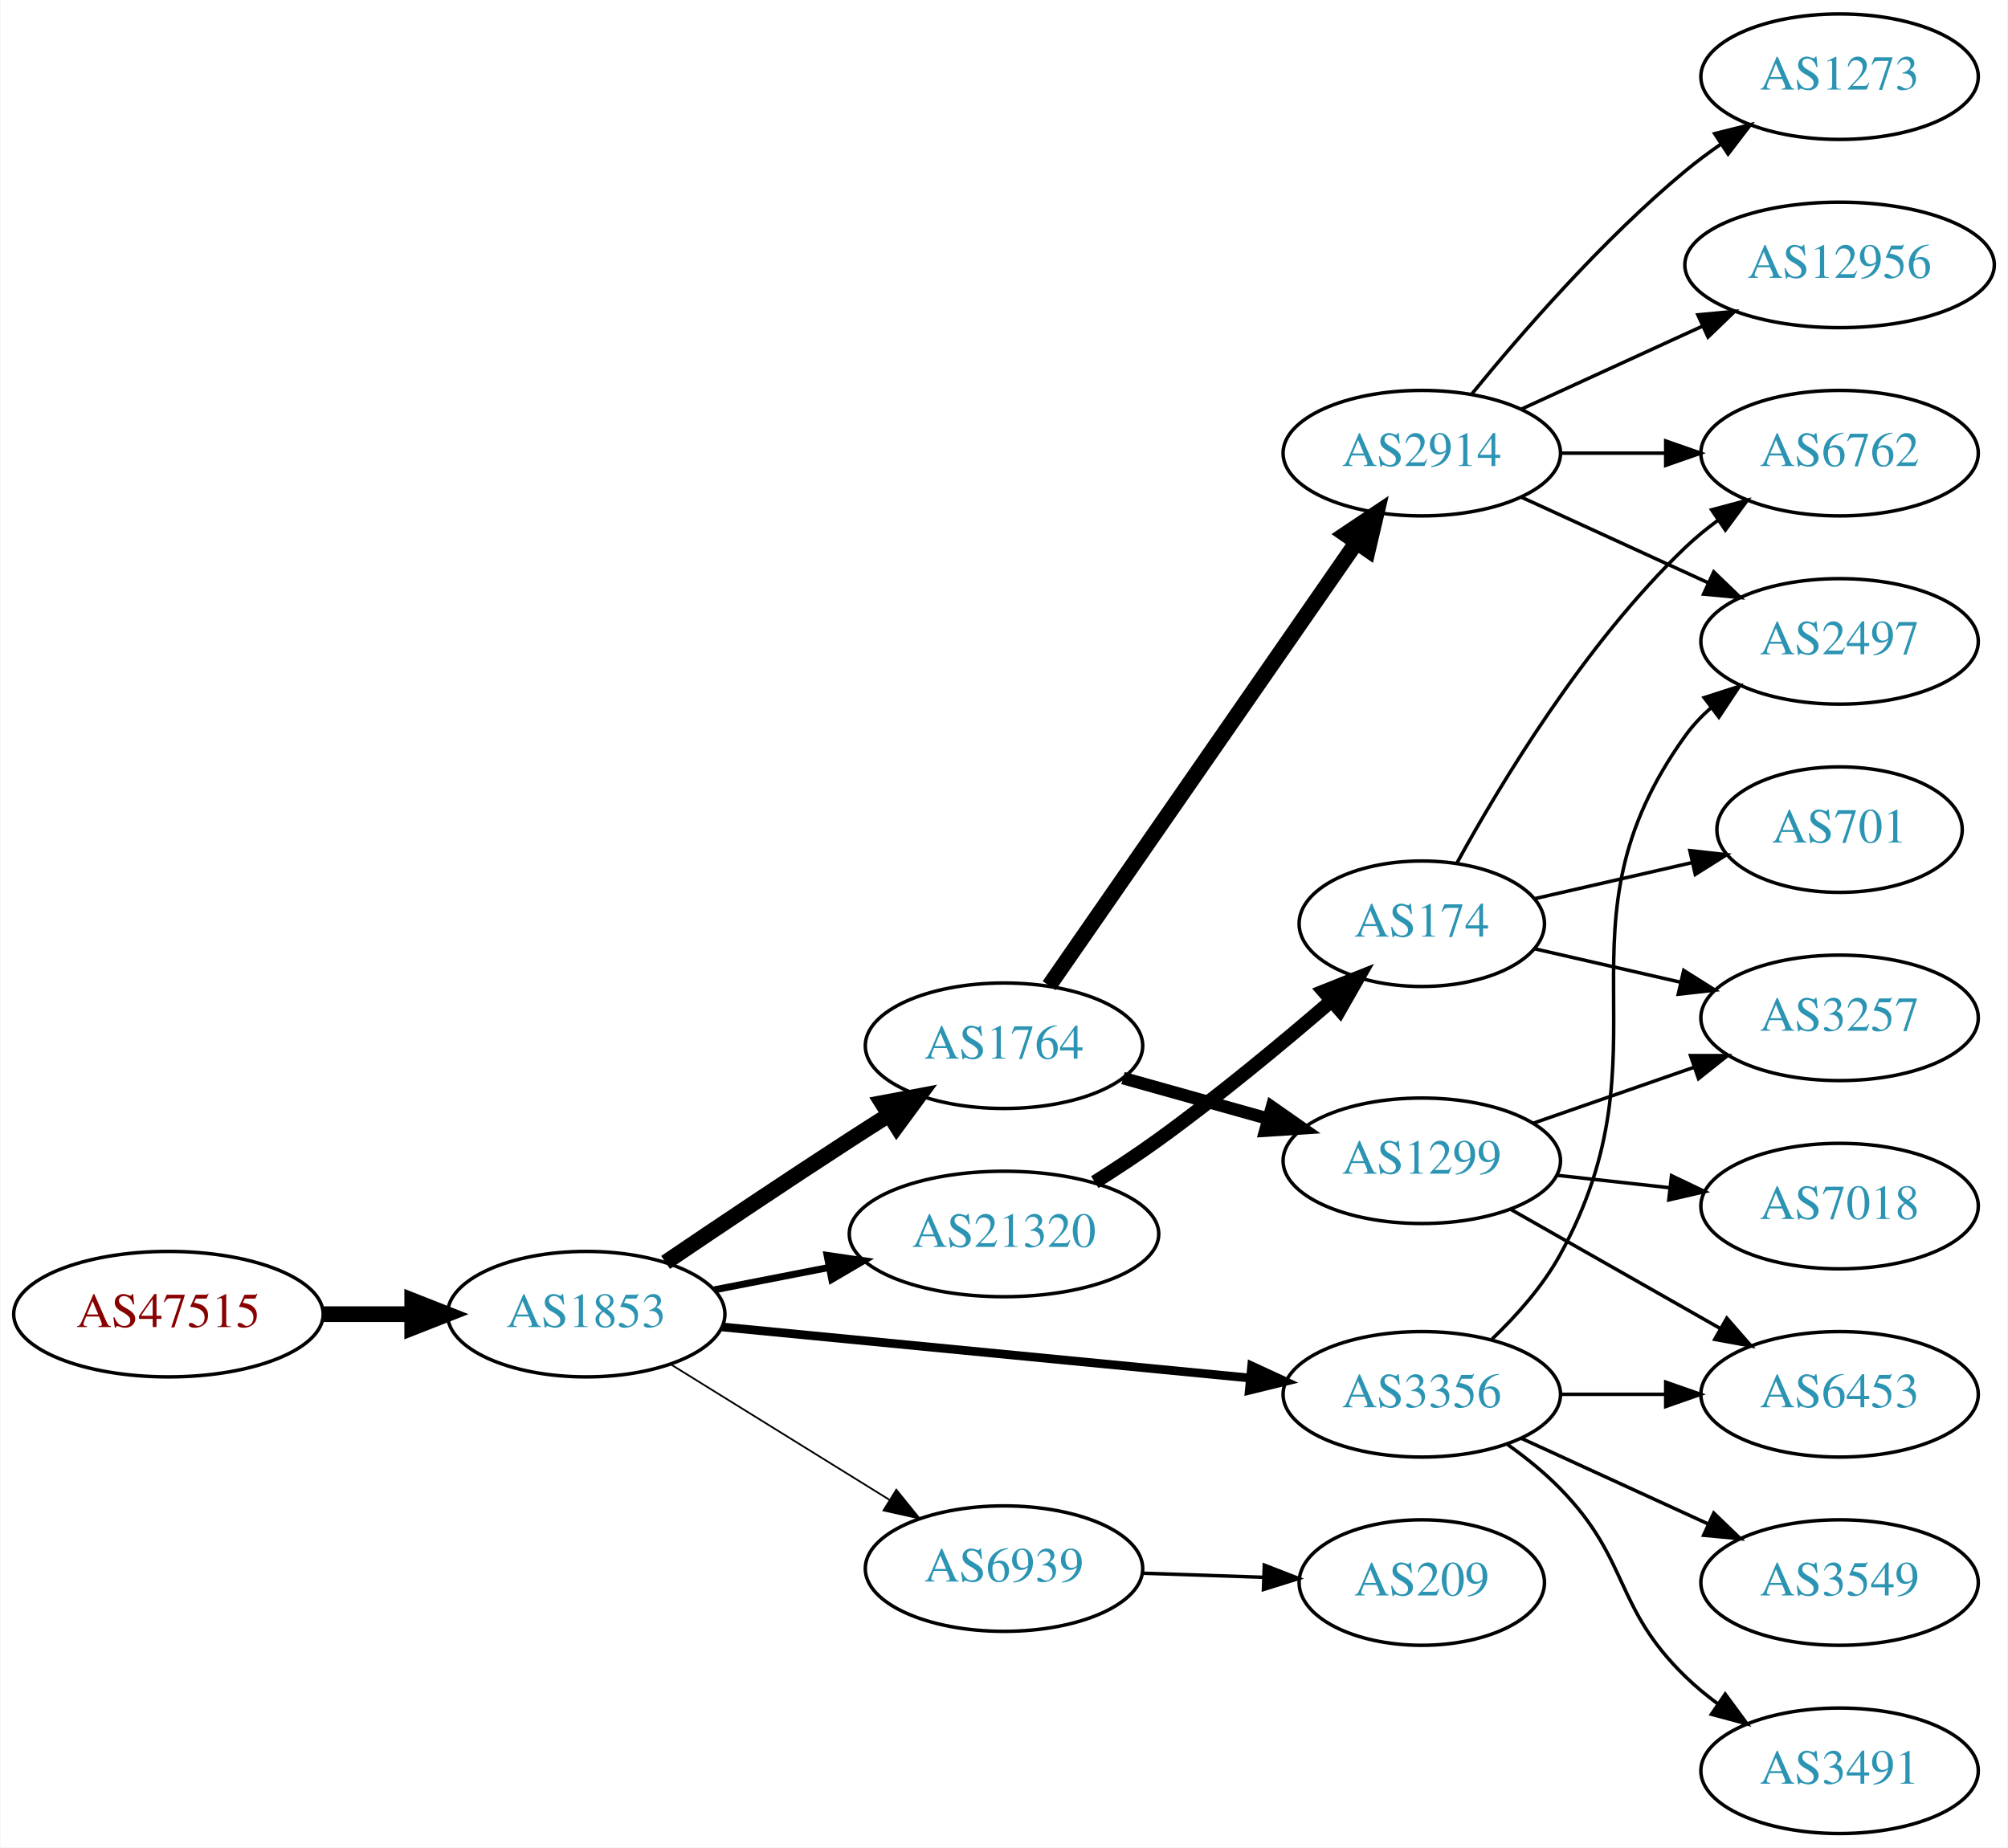
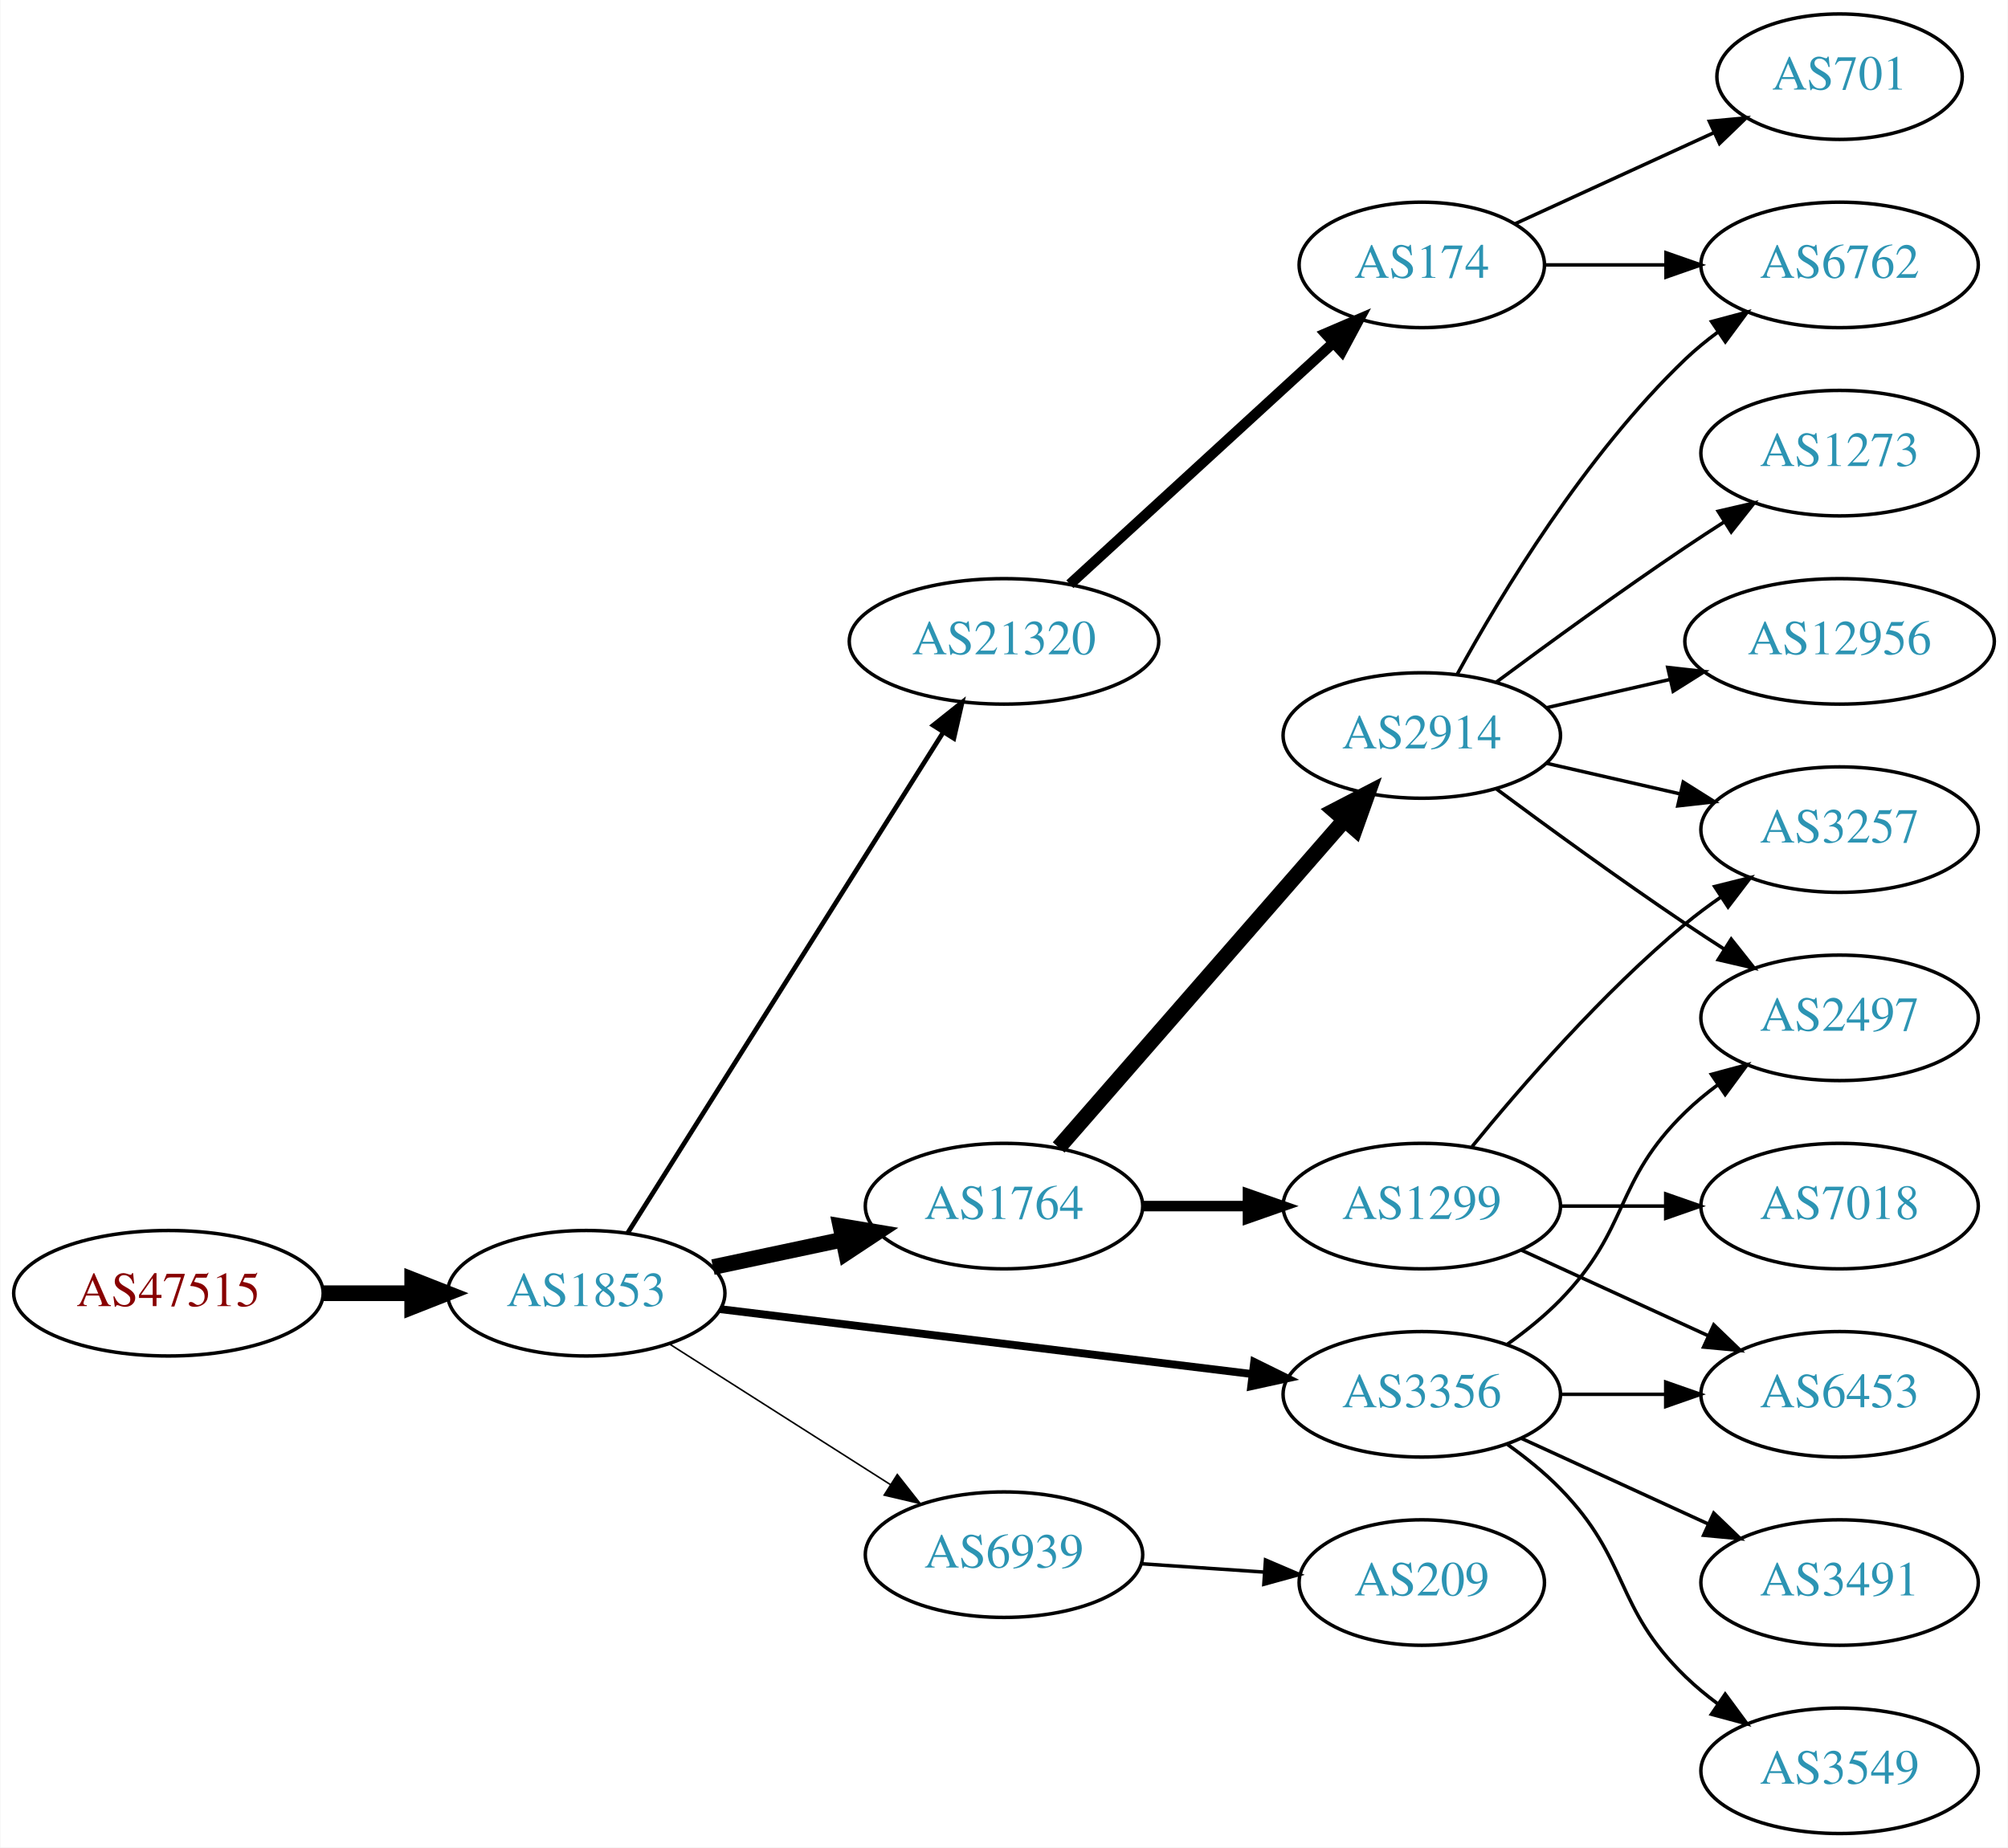
<svg xmlns="http://www.w3.org/2000/svg" xmlns:xlink="http://www.w3.org/1999/xlink" width="576pt" height="530pt" viewBox="0.00 0.00 575.76 530.00">
  <g id="graph0" class="graph" transform="scale(1 1) rotate(0) translate(4 526)">
    <polygon fill="white" stroke="none" points="-4,4 -4,-526 571.762,-526 571.762,4 -4,4" />
    <g id="node1" class="node">
      <g id="a_node1">
        <a xlink:href="/asn/47515" xlink:title="AS47515 ~ BMI-GOVIX [AT]">
-           <ellipse fill="#ffffff" stroke="black" cx="44.196" cy="-149" rx="44.393" ry="18" />
-           <text text-anchor="middle" x="44.196" y="-145.3" font-family="Times,serif" font-size="14.00" fill="#880000">AS47515</text>
+           <ellipse fill="#ffffff" stroke="black" cx="44.196" cy="-155" rx="44.393" ry="18" />
+           <text text-anchor="middle" x="44.196" y="-151.3" font-family="Times,serif" font-size="14.00" fill="#880000">AS47515</text>
        </a>
      </g>
    </g>
    <g id="node2" class="node">
      <g id="a_node2">
        <a xlink:href="/asn/1853" xlink:title="AS1853 ~ ACOnet Backbone [AT]">
-           <ellipse fill="#ffffff" stroke="black" cx="164.039" cy="-149" rx="39.794" ry="18" />
-           <text text-anchor="middle" x="164.039" y="-145.3" font-family="Times,serif" font-size="14.00" fill="#2c94b3">AS1853</text>
+           <ellipse fill="#ffffff" stroke="black" cx="164.039" cy="-155" rx="39.794" ry="18" />
+           <text text-anchor="middle" x="164.039" y="-151.3" font-family="Times,serif" font-size="14.00" fill="#2c94b3">AS1853</text>
        </a>
      </g>
    </g>
    <g id="edge1" class="edge">
-       <path fill="none" stroke="black" stroke-width="4.5" d="M88.407,-149C96.72,-149 105.482,-149 113.965,-149" />
-       <polygon fill="black" stroke="black" stroke-width="4.5" points="114.123,-152.938 124.123,-149 114.123,-145.063 114.123,-152.938" />
+       <path fill="none" stroke="black" stroke-width="4.5" d="M88.407,-155C96.72,-155 105.482,-155 113.965,-155" />
+       <polygon fill="black" stroke="black" stroke-width="4.5" points="114.123,-158.938 124.123,-155 114.123,-151.063 114.123,-158.938" />
    </g>
    <g id="node3" class="node">
      <g id="a_node3">
        <a xlink:href="/asn/1764" xlink:title="AS1764 ~ NEXTLAYER-AS [AT]">
-           <ellipse fill="#ffffff" stroke="black" cx="283.881" cy="-226" rx="39.794" ry="18" />
-           <text text-anchor="middle" x="283.881" y="-222.3" font-family="Times,serif" font-size="14.00" fill="#2c94b3">AS1764</text>
+           <ellipse fill="#ffffff" stroke="black" cx="283.881" cy="-180" rx="39.794" ry="18" />
+           <text text-anchor="middle" x="283.881" y="-176.3" font-family="Times,serif" font-size="14.00" fill="#2c94b3">AS1764</text>
        </a>
      </g>
    </g>
    <g id="edge2" class="edge">
-       <path fill="none" stroke="black" stroke-width="4.5" d="M186.803,-163.841C201.629,-173.886 221.745,-187.389 239.685,-199 243.277,-201.325 247.053,-203.735 250.817,-206.115" />
-       <polygon fill="black" stroke="black" stroke-width="4.5" points="248.919,-209.573 259.481,-211.561 253.11,-202.906 248.919,-209.573" />
+       <path fill="none" stroke="black" stroke-width="4.5" d="M200.395,-162.501C212.048,-164.973 225.172,-167.757 237.467,-170.366" />
+       <polygon fill="black" stroke="black" stroke-width="4.5" points="236.95,-174.281 247.549,-172.504 238.584,-166.577 236.95,-174.281" />
    </g>
    <g id="node4" class="node">
      <g id="a_node4">
+         <a xlink:href="/asn/21320" xlink:title="AS21320 ~ GEANT Vereniging [EU]">
+           <ellipse fill="#ffffff" stroke="black" cx="283.881" cy="-342" rx="44.393" ry="18" />
+           <text text-anchor="middle" x="283.881" y="-338.3" font-family="Times,serif" font-size="14.00" fill="#2c94b3">AS21320</text>
+         </a>
+       </g>
+     </g>
+     <g id="edge3" class="edge">
+       <path fill="none" stroke="black" stroke-width="1.35" d="M175.914,-172.257C196.644,-205.154 241.927,-277.011 266.4,-315.846" />
+       <polygon fill="black" stroke="black" stroke-width="1.35" points="263.568,-317.918 271.861,-324.513 269.491,-314.186 263.568,-317.918" />
+     </g>
+     <g id="node5" class="node">
+       <g id="a_node5">
        <a xlink:href="/asn/3356" xlink:title="AS3356 ~ Level 3 Parent, LLC [US]">
          <ellipse fill="#ffffff" stroke="black" cx="403.724" cy="-126" rx="39.794" ry="18" />
          <text text-anchor="middle" x="403.724" y="-122.3" font-family="Times,serif" font-size="14.00" fill="#2c94b3">AS3356</text>
        </a>
      </g>
    </g>
-     <g id="edge3" class="edge">
-       <path fill="none" stroke="black" stroke-width="2.5" d="M202.963,-145.33C244.062,-141.353 309.748,-134.997 354.488,-130.668" />
-       <polygon fill="black" stroke="black" stroke-width="2.5" points="354.924,-134.142 364.541,-129.695 354.25,-127.174 354.924,-134.142" />
-     </g>
-     <g id="node5" class="node">
-       <g id="a_node5">
-         <a xlink:href="/asn/21320" xlink:title="AS21320 ~ GEANT Vereniging [EU]">
-           <ellipse fill="#ffffff" stroke="black" cx="283.881" cy="-172" rx="44.393" ry="18" />
-           <text text-anchor="middle" x="283.881" y="-168.3" font-family="Times,serif" font-size="14.00" fill="#2c94b3">AS21320</text>
-         </a>
-       </g>
-     </g>
    <g id="edge4" class="edge">
-       <path fill="none" stroke="black" stroke-width="2" d="M200.715,-155.963C211.088,-157.988 222.606,-160.236 233.656,-162.392" />
-       <polygon fill="black" stroke="black" stroke-width="2" points="233.141,-165.858 243.626,-164.338 234.482,-158.987 233.141,-165.858" />
+       <path fill="none" stroke="black" stroke-width="2.25" d="M202.438,-150.437C243.676,-145.405 310.12,-137.299 355.061,-131.815" />
+       <polygon fill="black" stroke="black" stroke-width="2.25" points="355.648,-135.27 365.15,-130.584 354.8,-128.321 355.648,-135.27" />
    </g>
    <g id="node6" class="node">
      <g id="a_node6">
        <a xlink:href="/asn/6939" xlink:title="AS6939 ~ Hurricane Electric LLC [US]">
-           <ellipse fill="#ffffff" stroke="black" cx="283.881" cy="-76" rx="39.794" ry="18" />
-           <text text-anchor="middle" x="283.881" y="-72.3" font-family="Times,serif" font-size="14.00" fill="#2c94b3">AS6939</text>
+           <ellipse fill="#ffffff" stroke="black" cx="283.881" cy="-80" rx="39.794" ry="18" />
+           <text text-anchor="middle" x="283.881" y="-76.3" font-family="Times,serif" font-size="14.00" fill="#2c94b3">AS6939</text>
        </a>
      </g>
    </g>
    <g id="edge5" class="edge">
-       <path fill="none" stroke="black" stroke-width="0.5" d="M188.321,-134.578C206.236,-123.479 231.193,-108.019 250.97,-95.768" />
-       <polygon fill="black" stroke="black" stroke-width="0.5" points="252.99,-98.634 259.648,-90.392 249.303,-92.683 252.99,-98.634" />
+       <path fill="none" stroke="black" stroke-width="0.45" d="M187.76,-140.539C205.821,-129.045 231.29,-112.835 251.33,-100.081" />
+       <polygon fill="black" stroke="black" stroke-width="0.45" points="253.271,-102.994 259.828,-94.672 249.512,-97.089 253.271,-102.994" />
    </g>
    <g id="node7" class="node">
      <g id="a_node7">
        <a xlink:href="/asn/2914" xlink:title="AS2914 ~ NTT America, Inc. [US]">
-           <ellipse fill="#ffffff" stroke="black" cx="403.724" cy="-396" rx="39.794" ry="18" />
-           <text text-anchor="middle" x="403.724" y="-392.3" font-family="Times,serif" font-size="14.00" fill="#2c94b3">AS2914</text>
+           <ellipse fill="#ffffff" stroke="black" cx="403.724" cy="-315" rx="39.794" ry="18" />
+           <text text-anchor="middle" x="403.724" y="-311.3" font-family="Times,serif" font-size="14.00" fill="#2c94b3">AS2914</text>
        </a>
      </g>
    </g>
    <g id="edge6" class="edge">
-       <path fill="none" stroke="black" stroke-width="4.5" d="M296.829,-243.236C317.651,-273.274 360.681,-335.349 384.992,-370.42" />
-       <polygon fill="black" stroke="black" stroke-width="4.5" points="381.811,-372.743 390.744,-378.718 388.283,-368.257 381.811,-372.743" />
+       <path fill="none" stroke="black" stroke-width="4.5" d="M299.568,-196.825C320.144,-220.397 357.682,-263.4 381.355,-290.52" />
+       <polygon fill="black" stroke="black" stroke-width="4.5" points="378.68,-293.443 388.222,-298.387 384.612,-288.264 378.68,-293.443" />
    </g>
    <g id="node8" class="node">
      <g id="a_node8">
        <a xlink:href="/asn/1299" xlink:title="AS1299 ~ Telia Carrier [EU]">
-           <ellipse fill="#ffffff" stroke="black" cx="403.724" cy="-193" rx="39.794" ry="18" />
-           <text text-anchor="middle" x="403.724" y="-189.3" font-family="Times,serif" font-size="14.00" fill="#2c94b3">AS1299</text>
+           <ellipse fill="#ffffff" stroke="black" cx="403.724" cy="-180" rx="39.794" ry="18" />
+           <text text-anchor="middle" x="403.724" y="-176.3" font-family="Times,serif" font-size="14.00" fill="#2c94b3">AS1299</text>
        </a>
      </g>
    </g>
    <g id="edge7" class="edge">
-       <path fill="none" stroke="black" stroke-width="3.6" d="M318.021,-216.72C330.949,-213.1 345.939,-208.902 359.684,-205.053" />
-       <polygon fill="black" stroke="black" stroke-width="3.6" points="360.739,-208.392 369.425,-202.325 358.851,-201.651 360.739,-208.392" />
-     </g>
-     <g id="node11" class="node">
-       <g id="a_node11">
-         <a xlink:href="/asn/2497" xlink:title="AS2497 ~ Internet Initiative Japan Inc. [JP]">
-           <ellipse fill="#ffffff" stroke="black" cx="523.566" cy="-342" rx="39.794" ry="18" />
-           <text text-anchor="middle" x="523.566" y="-338.3" font-family="Times,serif" font-size="14.00" fill="#2c94b3">AS2497</text>
-         </a>
-       </g>
-     </g>
-     <g id="edge16" class="edge">
-       <path fill="none" stroke="black" d="M423.901,-141.867C430.966,-148.631 438.439,-157.03 443.37,-166 476.189,-225.702 439.53,-259.735 479.37,-315 481.45,-317.885 483.943,-320.53 486.667,-322.94" />
-       <polygon fill="black" stroke="black" points="484.723,-325.858 494.808,-329.108 488.951,-320.279 484.723,-325.858" />
-     </g>
-     <g id="node14" class="node">
-       <g id="a_node14">
+       <path fill="none" stroke="black" stroke-width="3" d="M323.794,-180C333.347,-180 343.697,-180 353.659,-180" />
+       <polygon fill="black" stroke="black" stroke-width="3" points="353.852,-183.5 363.852,-180 353.852,-176.5 353.852,-183.5" />
+     </g>
+     <g id="node9" class="node">
+       <g id="a_node9">
+         <a xlink:href="/asn/174" xlink:title="AS174 ~ Cogent Communications [US]">
+           <ellipse fill="#ffffff" stroke="black" cx="403.724" cy="-450" rx="35.194" ry="18" />
+           <text text-anchor="middle" x="403.724" y="-446.3" font-family="Times,serif" font-size="14.00" fill="#2c94b3">AS174</text>
+         </a>
+       </g>
+     </g>
+     <g id="edge8" class="edge">
+       <path fill="none" stroke="black" stroke-width="3" d="M302.779,-358.403C322.938,-376.878 355.814,-407.009 378.317,-427.632" />
+       <polygon fill="black" stroke="black" stroke-width="3" points="376.069,-430.319 385.806,-434.496 380.799,-425.159 376.069,-430.319" />
+     </g>
+     <g id="node12" class="node">
+       <g id="a_node12">
+         <a xlink:href="/asn/3549" xlink:title="AS3549 ~ Level 3 Parent, LLC [US]">
+           <ellipse fill="#ffffff" stroke="black" cx="523.566" cy="-18" rx="39.794" ry="18" />
+           <text text-anchor="middle" x="523.566" y="-14.3" font-family="Times,serif" font-size="14.00" fill="#2c94b3">AS3549</text>
+         </a>
+       </g>
+     </g>
+     <g id="edge11" class="edge">
+       <path fill="none" stroke="black" d="M428.318,-111.611C433.574,-107.852 438.906,-103.563 443.37,-99 463.543,-78.383 458.677,-65.094 479.37,-45 482.215,-42.237 485.389,-39.614 488.689,-37.166" />
+       <polygon fill="black" stroke="black" points="490.755,-39.993 497.037,-31.462 486.806,-34.214 490.755,-39.993" />
+     </g>
+     <g id="node13" class="node">
+       <g id="a_node13">
        <a xlink:href="/asn/6453" xlink:title="AS6453 ~ TATA COMMUNICATIONS (AMERICA) INC [US]">
          <ellipse fill="#ffffff" stroke="black" cx="523.566" cy="-126" rx="39.794" ry="18" />
          <text text-anchor="middle" x="523.566" y="-122.3" font-family="Times,serif" font-size="14.00" fill="#2c94b3">AS6453</text>
        </a>
      </g>
    </g>
-     <g id="edge18" class="edge">
+     <g id="edge12" class="edge">
      <path fill="none" stroke="black" d="M443.636,-126C453.19,-126 463.539,-126 473.502,-126" />
      <polygon fill="black" stroke="black" points="473.695,-129.5 483.695,-126 473.694,-122.5 473.695,-129.5" />
    </g>
-     <g id="node16" class="node">
-       <g id="a_node16">
-         <a xlink:href="/asn/3549" xlink:title="AS3549 ~ Level 3 Parent, LLC [US]">
+     <g id="node14" class="node">
+       <g id="a_node14">
+         <a xlink:href="/asn/3491" xlink:title="AS3491 ~ PCCW Global, Inc. [US]">
          <ellipse fill="#ffffff" stroke="black" cx="523.566" cy="-72" rx="39.794" ry="18" />
-           <text text-anchor="middle" x="523.566" y="-68.3" font-family="Times,serif" font-size="14.00" fill="#2c94b3">AS3549</text>
-         </a>
-       </g>
-     </g>
-     <g id="edge15" class="edge">
+           <text text-anchor="middle" x="523.566" y="-68.3" font-family="Times,serif" font-size="14.00" fill="#2c94b3">AS3491</text>
+         </a>
+       </g>
+     </g>
+     <g id="edge13" class="edge">
      <path fill="none" stroke="black" d="M432.353,-113.339C448.31,-106.027 468.58,-96.739 485.863,-88.819" />
      <polygon fill="black" stroke="black" points="487.478,-91.929 495.111,-84.581 484.562,-85.565 487.478,-91.929" />
    </g>
-     <g id="node17" class="node">
-       <g id="a_node17">
-         <a xlink:href="/asn/3491" xlink:title="AS3491 ~ PCCW Global, Inc. [US]">
-           <ellipse fill="#ffffff" stroke="black" cx="523.566" cy="-18" rx="39.794" ry="18" />
-           <text text-anchor="middle" x="523.566" y="-14.3" font-family="Times,serif" font-size="14.00" fill="#2c94b3">AS3491</text>
-         </a>
-       </g>
-     </g>
-     <g id="edge17" class="edge">
-       <path fill="none" stroke="black" d="M428.318,-111.611C433.574,-107.852 438.906,-103.563 443.37,-99 463.543,-78.383 458.677,-65.094 479.37,-45 482.215,-42.237 485.389,-39.614 488.689,-37.166" />
-       <polygon fill="black" stroke="black" points="490.755,-39.993 497.037,-31.462 486.806,-34.214 490.755,-39.993" />
+     <g id="node15" class="node">
+       <g id="a_node15">
+         <a xlink:href="/asn/2497" xlink:title="AS2497 ~ Internet Initiative Japan Inc. [JP]">
+           <ellipse fill="#ffffff" stroke="black" cx="523.566" cy="-234" rx="39.794" ry="18" />
+           <text text-anchor="middle" x="523.566" y="-230.3" font-family="Times,serif" font-size="14.00" fill="#2c94b3">AS2497</text>
+         </a>
+       </g>
+     </g>
+     <g id="edge14" class="edge">
+       <path fill="none" stroke="black" d="M428.318,-140.389C433.574,-144.148 438.906,-148.437 443.37,-153 463.543,-173.617 458.677,-186.906 479.37,-207 482.215,-209.763 485.389,-212.386 488.689,-214.834" />
+       <polygon fill="black" stroke="black" points="486.806,-217.786 497.037,-220.538 490.755,-212.006 486.806,-217.786" />
    </g>
    <g id="node18" class="node">
      <g id="a_node18">
-         <a xlink:href="/asn/174" xlink:title="AS174 ~ Cogent Communications [US]">
-           <ellipse fill="#ffffff" stroke="black" cx="403.724" cy="-261" rx="35.194" ry="18" />
-           <text text-anchor="middle" x="403.724" y="-257.3" font-family="Times,serif" font-size="14.00" fill="#2c94b3">AS174</text>
-         </a>
-       </g>
-     </g>
-     <g id="edge19" class="edge">
-       <path fill="none" stroke="black" stroke-width="4" d="M309.928,-186.861C315.975,-190.664 322.343,-194.855 328.077,-199 345.197,-211.375 363.455,-226.501 377.628,-238.715" />
-       <polygon fill="black" stroke="black" stroke-width="4" points="375.619,-241.607 385.462,-245.527 380.213,-236.324 375.619,-241.607" />
-     </g>
-     <g id="node20" class="node">
-       <g id="a_node20">
        <a xlink:href="/asn/209" xlink:title="AS209 ~ CenturyLink Communications, LLC [US]">
          <ellipse fill="#ffffff" stroke="black" cx="403.724" cy="-72" rx="35.194" ry="18" />
          <text text-anchor="middle" x="403.724" y="-68.3" font-family="Times,serif" font-size="14.00" fill="#2c94b3">AS209</text>
        </a>
      </g>
    </g>
-     <g id="edge23" class="edge">
-       <path fill="none" stroke="black" d="M323.467,-74.69C334.568,-74.314 346.766,-73.899 358.195,-73.511" />
-       <polygon fill="black" stroke="black" points="358.546,-77.002 368.421,-73.164 358.308,-70.006 358.546,-77.002" />
-     </g>
-     <g id="node9" class="node">
-       <g id="a_node9">
-         <a xlink:href="/asn/1273" xlink:title="AS1273 ~ Vodafone Group PLC [EU]">
-           <ellipse fill="#ffffff" stroke="black" cx="523.566" cy="-504" rx="39.794" ry="18" />
-           <text text-anchor="middle" x="523.566" y="-500.3" font-family="Times,serif" font-size="14.00" fill="#2c94b3">AS1273</text>
-         </a>
-       </g>
-     </g>
-     <g id="edge8" class="edge">
-       <path fill="none" stroke="black" d="M418.143,-413.065C432.257,-430.375 455.672,-457.345 479.37,-477 482.587,-479.668 486.087,-482.27 489.658,-484.741" />
-       <polygon fill="black" stroke="black" points="487.735,-487.666 498.014,-490.236 491.581,-481.817 487.735,-487.666" />
+     <g id="edge18" class="edge">
+       <path fill="none" stroke="black" d="M323.141,-77.403C334.473,-76.633 346.972,-75.785 358.64,-74.993" />
+       <polygon fill="black" stroke="black" points="358.89,-78.484 368.63,-74.314 358.416,-71.5 358.89,-78.484" />
    </g>
    <g id="node10" class="node">
      <g id="a_node10">
        <a xlink:href="/asn/6762" xlink:title="AS6762 ~ TELECOM ITALIA SPARKLE S.p.A. [IT]">
+           <ellipse fill="#ffffff" stroke="black" cx="523.566" cy="-450" rx="39.794" ry="18" />
+           <text text-anchor="middle" x="523.566" y="-446.3" font-family="Times,serif" font-size="14.00" fill="#2c94b3">AS6762</text>
+         </a>
+       </g>
+     </g>
+     <g id="edge20" class="edge">
+       <path fill="none" stroke="black" d="M413.965,-332.713C426.51,-355.561 450.687,-395.611 479.37,-423 482.238,-425.739 485.427,-428.347 488.736,-430.785" />
+       <polygon fill="black" stroke="black" points="486.86,-433.742 497.096,-436.477 490.8,-427.956 486.86,-433.742" />
+     </g>
+     <g id="edge22" class="edge">
+       <path fill="none" stroke="black" d="M425.054,-299.723C439.916,-288.696 460.661,-273.593 479.37,-261 482.919,-258.611 486.67,-256.161 490.418,-253.758" />
+       <polygon fill="black" stroke="black" points="492.486,-256.591 499.067,-248.288 488.744,-250.675 492.486,-256.591" />
+     </g>
+     <g id="node17" class="node">
+       <g id="a_node17">
+         <a xlink:href="/asn/3257" xlink:title="AS3257 ~ GTT [DE]">
+           <ellipse fill="#ffffff" stroke="black" cx="523.566" cy="-288" rx="39.794" ry="18" />
+           <text text-anchor="middle" x="523.566" y="-284.3" font-family="Times,serif" font-size="14.00" fill="#2c94b3">AS3257</text>
+         </a>
+       </g>
+     </g>
+     <g id="edge19" class="edge">
+       <path fill="none" stroke="black" d="M439.443,-307.045C451.443,-304.296 465.064,-301.175 477.756,-298.267" />
+       <polygon fill="black" stroke="black" points="478.722,-301.636 487.688,-295.991 477.159,-294.813 478.722,-301.636" />
+     </g>
+     <g id="node19" class="node">
+       <g id="a_node19">
+         <a xlink:href="/asn/1273" xlink:title="AS1273 ~ Vodafone Group PLC [EU]">
          <ellipse fill="#ffffff" stroke="black" cx="523.566" cy="-396" rx="39.794" ry="18" />
-           <text text-anchor="middle" x="523.566" y="-392.3" font-family="Times,serif" font-size="14.00" fill="#2c94b3">AS6762</text>
-         </a>
-       </g>
-     </g>
-     <g id="edge9" class="edge">
-       <path fill="none" stroke="black" d="M443.636,-396C453.19,-396 463.539,-396 473.502,-396" />
-       <polygon fill="black" stroke="black" points="473.695,-399.5 483.695,-396 473.694,-392.5 473.695,-399.5" />
-     </g>
-     <g id="edge10" class="edge">
-       <path fill="none" stroke="black" d="M432.353,-383.339C448.31,-376.027 468.58,-366.739 485.863,-358.819" />
-       <polygon fill="black" stroke="black" points="487.478,-361.929 495.111,-354.581 484.562,-355.565 487.478,-361.929" />
-     </g>
-     <g id="node12" class="node">
-       <g id="a_node12">
+           <text text-anchor="middle" x="523.566" y="-392.3" font-family="Times,serif" font-size="14.00" fill="#2c94b3">AS1273</text>
+         </a>
+       </g>
+     </g>
+     <g id="edge21" class="edge">
+       <path fill="none" stroke="black" d="M425.054,-330.277C439.916,-341.304 460.661,-356.407 479.37,-369 482.919,-371.389 486.67,-373.839 490.418,-376.242" />
+       <polygon fill="black" stroke="black" points="488.744,-379.325 499.067,-381.712 492.486,-373.409 488.744,-379.325" />
+     </g>
+     <g id="node20" class="node">
+       <g id="a_node20">
        <a xlink:href="/asn/12956" xlink:title="AS12956 ~ TELXIUS [ES]">
-           <ellipse fill="#ffffff" stroke="black" cx="523.566" cy="-450" rx="44.393" ry="18" />
-           <text text-anchor="middle" x="523.566" y="-446.3" font-family="Times,serif" font-size="14.00" fill="#2c94b3">AS12956</text>
-         </a>
-       </g>
-     </g>
-     <g id="edge11" class="edge">
-       <path fill="none" stroke="black" d="M432.353,-408.661C447.85,-415.762 467.417,-424.728 484.364,-432.494" />
-       <polygon fill="black" stroke="black" points="482.917,-435.681 493.466,-436.665 485.833,-429.317 482.917,-435.681" />
-     </g>
-     <g id="node13" class="node">
-       <g id="a_node13">
-         <a xlink:href="/asn/3257" xlink:title="AS3257 ~ GTT [DE]">
-           <ellipse fill="#ffffff" stroke="black" cx="523.566" cy="-234" rx="39.794" ry="18" />
-           <text text-anchor="middle" x="523.566" y="-230.3" font-family="Times,serif" font-size="14.00" fill="#2c94b3">AS3257</text>
-         </a>
-       </g>
-     </g>
-     <g id="edge12" class="edge">
-       <path fill="none" stroke="black" d="M435.686,-203.772C449.782,-208.677 466.659,-214.548 481.772,-219.807" />
-       <polygon fill="black" stroke="black" points="480.807,-223.177 491.402,-223.157 483.108,-216.566 480.807,-223.177" />
-     </g>
-     <g id="edge13" class="edge">
-       <path fill="none" stroke="black" d="M429.141,-179.118C446.6,-169.191 470.301,-155.716 489.462,-144.822" />
-       <polygon fill="black" stroke="black" points="491.217,-147.85 498.181,-139.865 487.757,-141.765 491.217,-147.85" />
-     </g>
-     <g id="node15" class="node">
-       <g id="a_node15">
+           <ellipse fill="#ffffff" stroke="black" cx="523.566" cy="-342" rx="44.393" ry="18" />
+           <text text-anchor="middle" x="523.566" y="-338.3" font-family="Times,serif" font-size="14.00" fill="#2c94b3">AS12956</text>
+         </a>
+       </g>
+     </g>
+     <g id="edge23" class="edge">
+       <path fill="none" stroke="black" d="M439.443,-322.955C450.582,-325.507 463.117,-328.379 475.01,-331.104" />
+       <polygon fill="black" stroke="black" points="474.275,-334.526 484.804,-333.348 475.838,-327.703 474.275,-334.526" />
+     </g>
+     <g id="edge15" class="edge">
+       <path fill="none" stroke="black" d="M432.353,-167.339C448.31,-160.027 468.58,-150.739 485.863,-142.819" />
+       <polygon fill="black" stroke="black" points="487.478,-145.929 495.111,-138.581 484.562,-139.565 487.478,-145.929" />
+     </g>
+     <g id="node16" class="node">
+       <g id="a_node16">
        <a xlink:href="/asn/7018" xlink:title="AS7018 ~ AT&amp;T Services, Inc. [US]">
          <ellipse fill="#ffffff" stroke="black" cx="523.566" cy="-180" rx="39.794" ry="18" />
          <text text-anchor="middle" x="523.566" y="-176.3" font-family="Times,serif" font-size="14.00" fill="#2c94b3">AS7018</text>
        </a>
      </g>
    </g>
-     <g id="edge14" class="edge">
-       <path fill="none" stroke="black" d="M442.334,-188.851C452.645,-187.713 463.962,-186.465 474.763,-185.274" />
-       <polygon fill="black" stroke="black" points="475.353,-188.73 484.909,-184.154 474.586,-181.772 475.353,-188.73" />
-     </g>
-     <g id="edge21" class="edge">
-       <path fill="none" stroke="black" d="M413.75,-278.321C426.233,-301.1 450.523,-341.453 479.37,-369 482.238,-371.739 485.427,-374.347 488.736,-376.785" />
-       <polygon fill="black" stroke="black" points="486.86,-379.742 497.096,-382.477 490.8,-373.956 486.86,-379.742" />
-     </g>
-     <g id="edge20" class="edge">
-       <path fill="none" stroke="black" d="M435.994,-253.835C448.833,-250.894 463.938,-247.433 477.905,-244.233" />
-       <polygon fill="black" stroke="black" points="478.86,-247.605 487.826,-241.96 477.297,-240.781 478.86,-247.605" />
-     </g>
-     <g id="node19" class="node">
-       <g id="a_node19">
+     <g id="edge16" class="edge">
+       <path fill="none" stroke="black" d="M443.636,-180C453.19,-180 463.539,-180 473.502,-180" />
+       <polygon fill="black" stroke="black" points="473.695,-183.5 483.695,-180 473.694,-176.5 473.695,-183.5" />
+     </g>
+     <g id="edge17" class="edge">
+       <path fill="none" stroke="black" d="M418.143,-197.065C432.257,-214.375 455.672,-241.345 479.37,-261 482.587,-263.668 486.087,-266.27 489.658,-268.741" />
+       <polygon fill="black" stroke="black" points="487.735,-271.666 498.014,-274.236 491.581,-265.817 487.735,-271.666" />
+     </g>
+     <g id="edge9" class="edge">
+       <path fill="none" stroke="black" d="M439.125,-450C449.949,-450 462.117,-450 473.744,-450" />
+       <polygon fill="black" stroke="black" points="473.775,-453.5 483.775,-450 473.775,-446.5 473.775,-453.5" />
+     </g>
+     <g id="node11" class="node">
+       <g id="a_node11">
        <a xlink:href="/asn/701" xlink:title="AS701 ~ UUNET [US]">
-           <ellipse fill="#ffffff" stroke="black" cx="523.566" cy="-288" rx="35.194" ry="18" />
-           <text text-anchor="middle" x="523.566" y="-284.3" font-family="Times,serif" font-size="14.00" fill="#2c94b3">AS701</text>
-         </a>
-       </g>
-     </g>
-     <g id="edge22" class="edge">
-       <path fill="none" stroke="black" d="M435.994,-268.165C449.844,-271.338 466.331,-275.115 481.182,-278.518" />
-       <polygon fill="black" stroke="black" points="480.621,-281.98 491.15,-280.802 482.184,-275.157 480.621,-281.98" />
+           <ellipse fill="#ffffff" stroke="black" cx="523.566" cy="-504" rx="35.194" ry="18" />
+           <text text-anchor="middle" x="523.566" y="-500.3" font-family="Times,serif" font-size="14.00" fill="#2c94b3">AS701</text>
+         </a>
+       </g>
+     </g>
+     <g id="edge10" class="edge">
+       <path fill="none" stroke="black" d="M430.585,-461.851C447.316,-469.518 469.306,-479.594 487.59,-487.972" />
+       <polygon fill="black" stroke="black" points="486.217,-491.193 496.766,-492.177 489.133,-484.829 486.217,-491.193" />
    </g>
  </g>
</svg>
